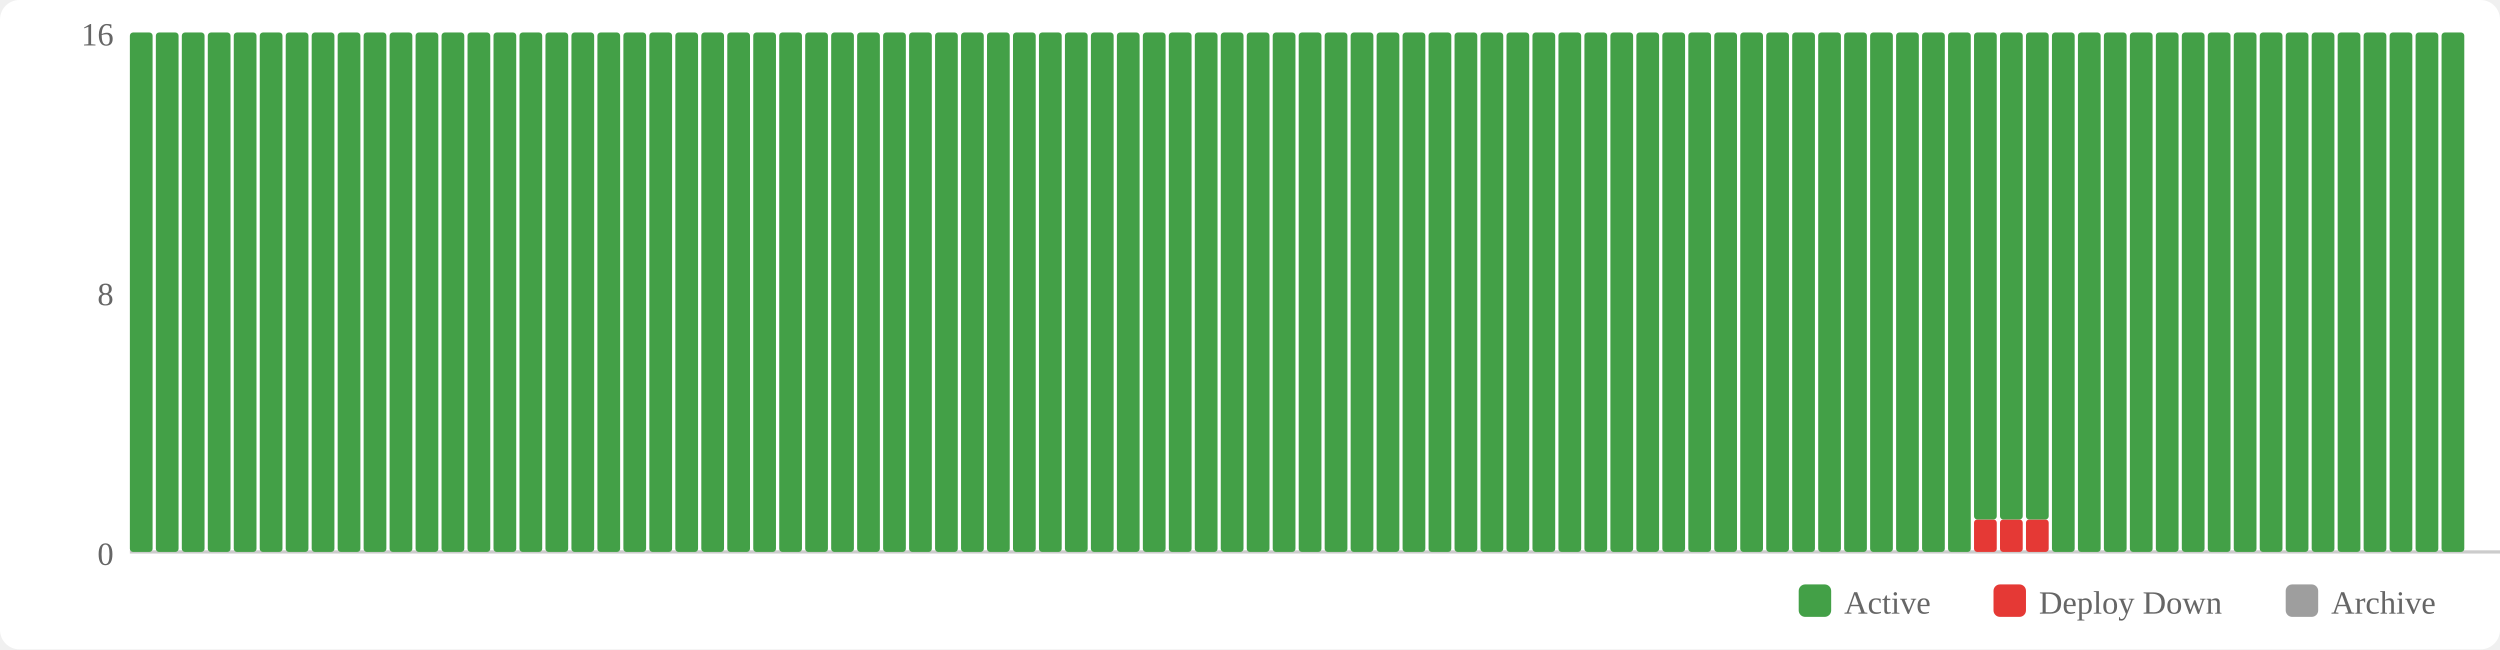
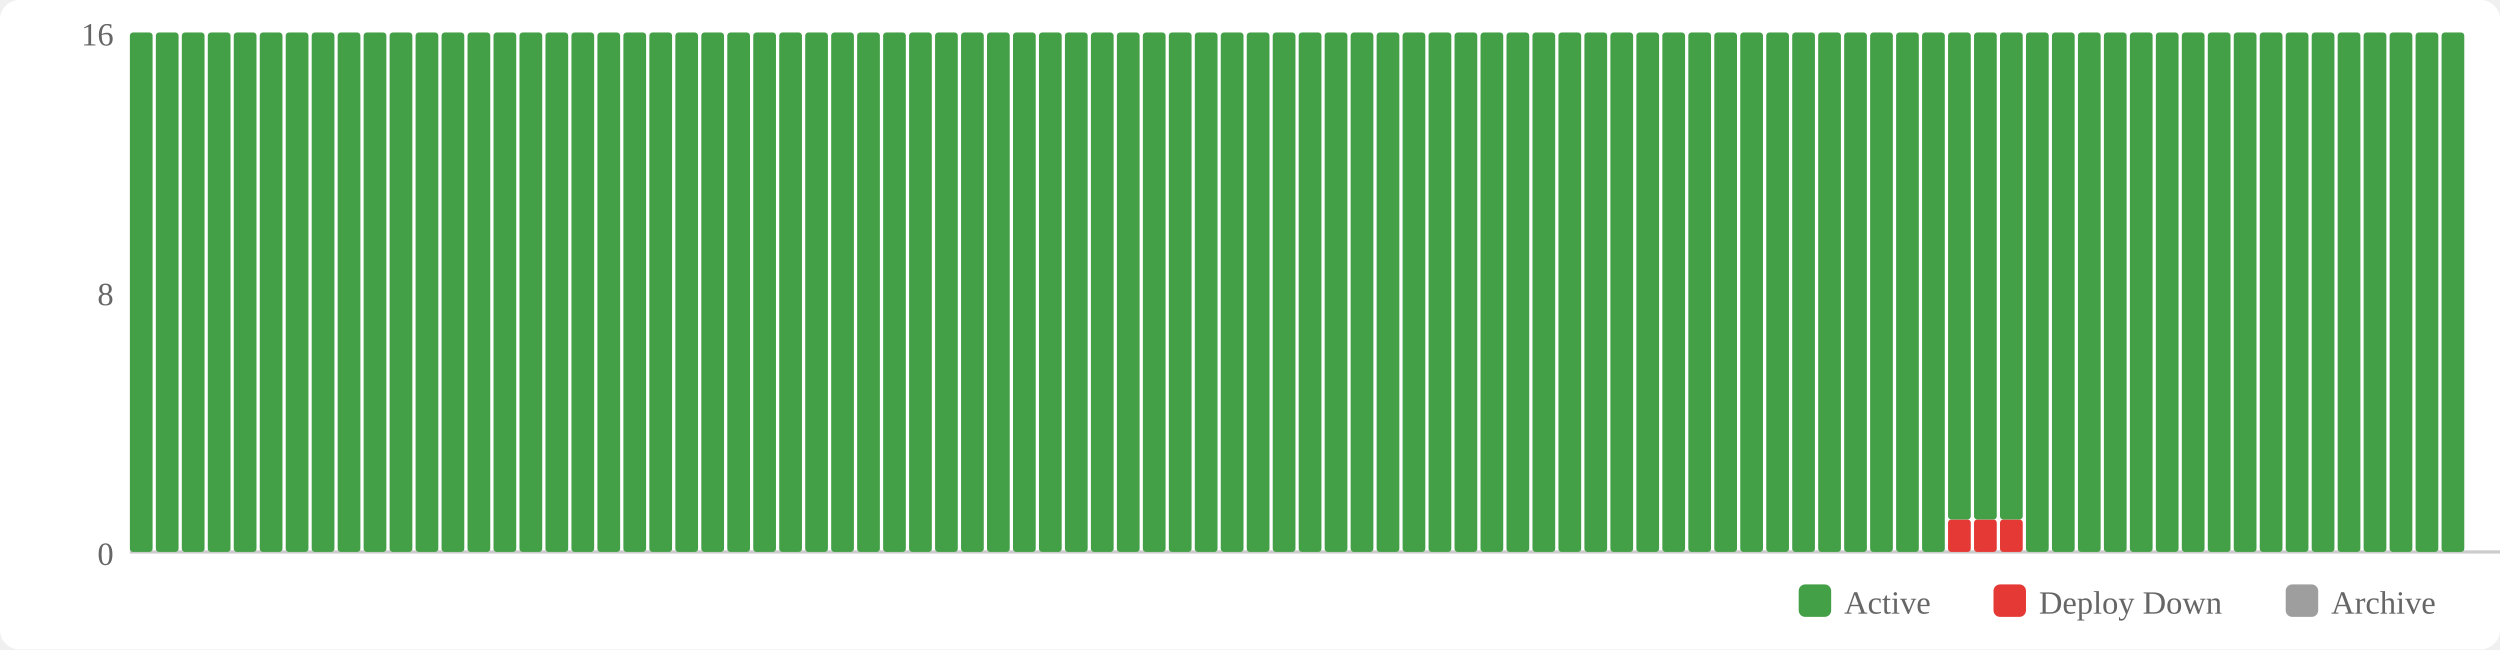
<svg xmlns="http://www.w3.org/2000/svg" width="770" height="200" viewBox="0 0 770 200">
  <rect width="770" height="200" fill="#fff" rx="6" />
  <rect x="554" y="180" width="10" height="10" fill="#43a047" rx="2" />
  <text x="568" y="189" font-size="10" fill="#666">Active</text>
  <rect x="614" y="180" width="10" height="10" fill="#e53935" rx="2" />
  <text x="628" y="189" font-size="10" fill="#666">Deploy Down</text>
  <rect x="704" y="180" width="10" height="10" fill="#9e9e9e" rx="2" />
  <text x="718" y="189" font-size="10" fill="#666">Archive</text>
  <text x="35" y="174" text-anchor="end" font-size="10" fill="#666">0</text>
  <text x="35" y="94" text-anchor="end" font-size="10" fill="#666">8</text>
  <text x="35" y="14" text-anchor="end" font-size="10" fill="#666">16</text>
  <line x1="40" y1="170" x2="770" y2="170" stroke="#ccc" stroke-width="1" />
  <rect x="40" y="10" width="7" height="160" fill="#43a047" rx="1" />
  <rect x="48" y="10" width="7" height="160" fill="#43a047" rx="1" />
  <rect x="56" y="10" width="7" height="160" fill="#43a047" rx="1" />
  <rect x="64" y="10" width="7" height="160" fill="#43a047" rx="1" />
  <rect x="72" y="10" width="7" height="160" fill="#43a047" rx="1" />
  <rect x="80" y="10" width="7" height="160" fill="#43a047" rx="1" />
  <rect x="88" y="10" width="7" height="160" fill="#43a047" rx="1" />
  <rect x="96" y="10" width="7" height="160" fill="#43a047" rx="1" />
  <rect x="104" y="10" width="7" height="160" fill="#43a047" rx="1" />
  <rect x="112" y="10" width="7" height="160" fill="#43a047" rx="1" />
  <rect x="120" y="10" width="7" height="160" fill="#43a047" rx="1" />
  <rect x="128" y="10" width="7" height="160" fill="#43a047" rx="1" />
  <rect x="136" y="10" width="7" height="160" fill="#43a047" rx="1" />
  <rect x="144" y="10" width="7" height="160" fill="#43a047" rx="1" />
  <rect x="152" y="10" width="7" height="160" fill="#43a047" rx="1" />
  <rect x="160" y="10" width="7" height="160" fill="#43a047" rx="1" />
  <rect x="168" y="10" width="7" height="160" fill="#43a047" rx="1" />
  <rect x="176" y="10" width="7" height="160" fill="#43a047" rx="1" />
  <rect x="184" y="10" width="7" height="160" fill="#43a047" rx="1" />
  <rect x="192" y="10" width="7" height="160" fill="#43a047" rx="1" />
  <rect x="200" y="10" width="7" height="160" fill="#43a047" rx="1" />
  <rect x="208" y="10" width="7" height="160" fill="#43a047" rx="1" />
  <rect x="216" y="10" width="7" height="160" fill="#43a047" rx="1" />
  <rect x="224" y="10" width="7" height="160" fill="#43a047" rx="1" />
  <rect x="232" y="10" width="7" height="160" fill="#43a047" rx="1" />
  <rect x="240" y="10" width="7" height="160" fill="#43a047" rx="1" />
  <rect x="248" y="10" width="7" height="160" fill="#43a047" rx="1" />
  <rect x="256" y="10" width="7" height="160" fill="#43a047" rx="1" />
  <rect x="264" y="10" width="7" height="160" fill="#43a047" rx="1" />
  <rect x="272" y="10" width="7" height="160" fill="#43a047" rx="1" />
  <rect x="280" y="10" width="7" height="160" fill="#43a047" rx="1" />
  <rect x="288" y="10" width="7" height="160" fill="#43a047" rx="1" />
  <rect x="296" y="10" width="7" height="160" fill="#43a047" rx="1" />
  <rect x="304" y="10" width="7" height="160" fill="#43a047" rx="1" />
  <rect x="312" y="10" width="7" height="160" fill="#43a047" rx="1" />
  <rect x="320" y="10" width="7" height="160" fill="#43a047" rx="1" />
  <rect x="328" y="10" width="7" height="160" fill="#43a047" rx="1" />
  <rect x="336" y="10" width="7" height="160" fill="#43a047" rx="1" />
  <rect x="344" y="10" width="7" height="160" fill="#43a047" rx="1" />
  <rect x="352" y="10" width="7" height="160" fill="#43a047" rx="1" />
  <rect x="360" y="10" width="7" height="160" fill="#43a047" rx="1" />
  <rect x="368" y="10" width="7" height="160" fill="#43a047" rx="1" />
  <rect x="376" y="10" width="7" height="160" fill="#43a047" rx="1" />
  <rect x="384" y="10" width="7" height="160" fill="#43a047" rx="1" />
  <rect x="392" y="10" width="7" height="160" fill="#43a047" rx="1" />
  <rect x="400" y="10" width="7" height="160" fill="#43a047" rx="1" />
  <rect x="408" y="10" width="7" height="160" fill="#43a047" rx="1" />
  <rect x="416" y="10" width="7" height="160" fill="#43a047" rx="1" />
  <rect x="424" y="10" width="7" height="160" fill="#43a047" rx="1" />
  <rect x="432" y="10" width="7" height="160" fill="#43a047" rx="1" />
  <rect x="440" y="10" width="7" height="160" fill="#43a047" rx="1" />
  <rect x="448" y="10" width="7" height="160" fill="#43a047" rx="1" />
  <rect x="456" y="10" width="7" height="160" fill="#43a047" rx="1" />
  <rect x="464" y="10" width="7" height="160" fill="#43a047" rx="1" />
  <rect x="472" y="10" width="7" height="160" fill="#43a047" rx="1" />
  <rect x="480" y="10" width="7" height="160" fill="#43a047" rx="1" />
  <rect x="488" y="10" width="7" height="160" fill="#43a047" rx="1" />
  <rect x="496" y="10" width="7" height="160" fill="#43a047" rx="1" />
  <rect x="504" y="10" width="7" height="160" fill="#43a047" rx="1" />
  <rect x="512" y="10" width="7" height="160" fill="#43a047" rx="1" />
  <rect x="520" y="10" width="7" height="160" fill="#43a047" rx="1" />
  <rect x="528" y="10" width="7" height="160" fill="#43a047" rx="1" />
  <rect x="536" y="10" width="7" height="160" fill="#43a047" rx="1" />
  <rect x="544" y="10" width="7" height="160" fill="#43a047" rx="1" />
  <rect x="552" y="10" width="7" height="160" fill="#43a047" rx="1" />
  <rect x="560" y="10" width="7" height="160" fill="#43a047" rx="1" />
  <rect x="568" y="10" width="7" height="160" fill="#43a047" rx="1" />
  <rect x="576" y="10" width="7" height="160" fill="#43a047" rx="1" />
  <rect x="584" y="10" width="7" height="160" fill="#43a047" rx="1" />
  <rect x="592" y="10" width="7" height="160" fill="#43a047" rx="1" />
-   <rect x="600" y="10" width="7" height="160" fill="#43a047" rx="1" />
+   <rect x="600" y="160" width="7" height="10" fill="#e53935" rx="1" />
+   <rect x="600" y="10" width="7" height="150" fill="#43a047" rx="1" />
  <rect x="608" y="160" width="7" height="10" fill="#e53935" rx="1" />
  <rect x="608" y="10" width="7" height="150" fill="#43a047" rx="1" />
  <rect x="616" y="160" width="7" height="10" fill="#e53935" rx="1" />
  <rect x="616" y="10" width="7" height="150" fill="#43a047" rx="1" />
-   <rect x="624" y="160" width="7" height="10" fill="#e53935" rx="1" />
-   <rect x="624" y="10" width="7" height="150" fill="#43a047" rx="1" />
+   <rect x="624" y="10" width="7" height="160" fill="#43a047" rx="1" />
  <rect x="632" y="10" width="7" height="160" fill="#43a047" rx="1" />
  <rect x="640" y="10" width="7" height="160" fill="#43a047" rx="1" />
  <rect x="648" y="10" width="7" height="160" fill="#43a047" rx="1" />
  <rect x="656" y="10" width="7" height="160" fill="#43a047" rx="1" />
  <rect x="664" y="10" width="7" height="160" fill="#43a047" rx="1" />
  <rect x="672" y="10" width="7" height="160" fill="#43a047" rx="1" />
  <rect x="680" y="10" width="7" height="160" fill="#43a047" rx="1" />
  <rect x="688" y="10" width="7" height="160" fill="#43a047" rx="1" />
  <rect x="696" y="10" width="7" height="160" fill="#43a047" rx="1" />
  <rect x="704" y="10" width="7" height="160" fill="#43a047" rx="1" />
  <rect x="712" y="10" width="7" height="160" fill="#43a047" rx="1" />
  <rect x="720" y="10" width="7" height="160" fill="#43a047" rx="1" />
  <rect x="728" y="10" width="7" height="160" fill="#43a047" rx="1" />
  <rect x="736" y="10" width="7" height="160" fill="#43a047" rx="1" />
  <rect x="744" y="10" width="7" height="160" fill="#43a047" rx="1" />
  <rect x="752" y="10" width="7" height="160" fill="#43a047" rx="1" />
</svg>
